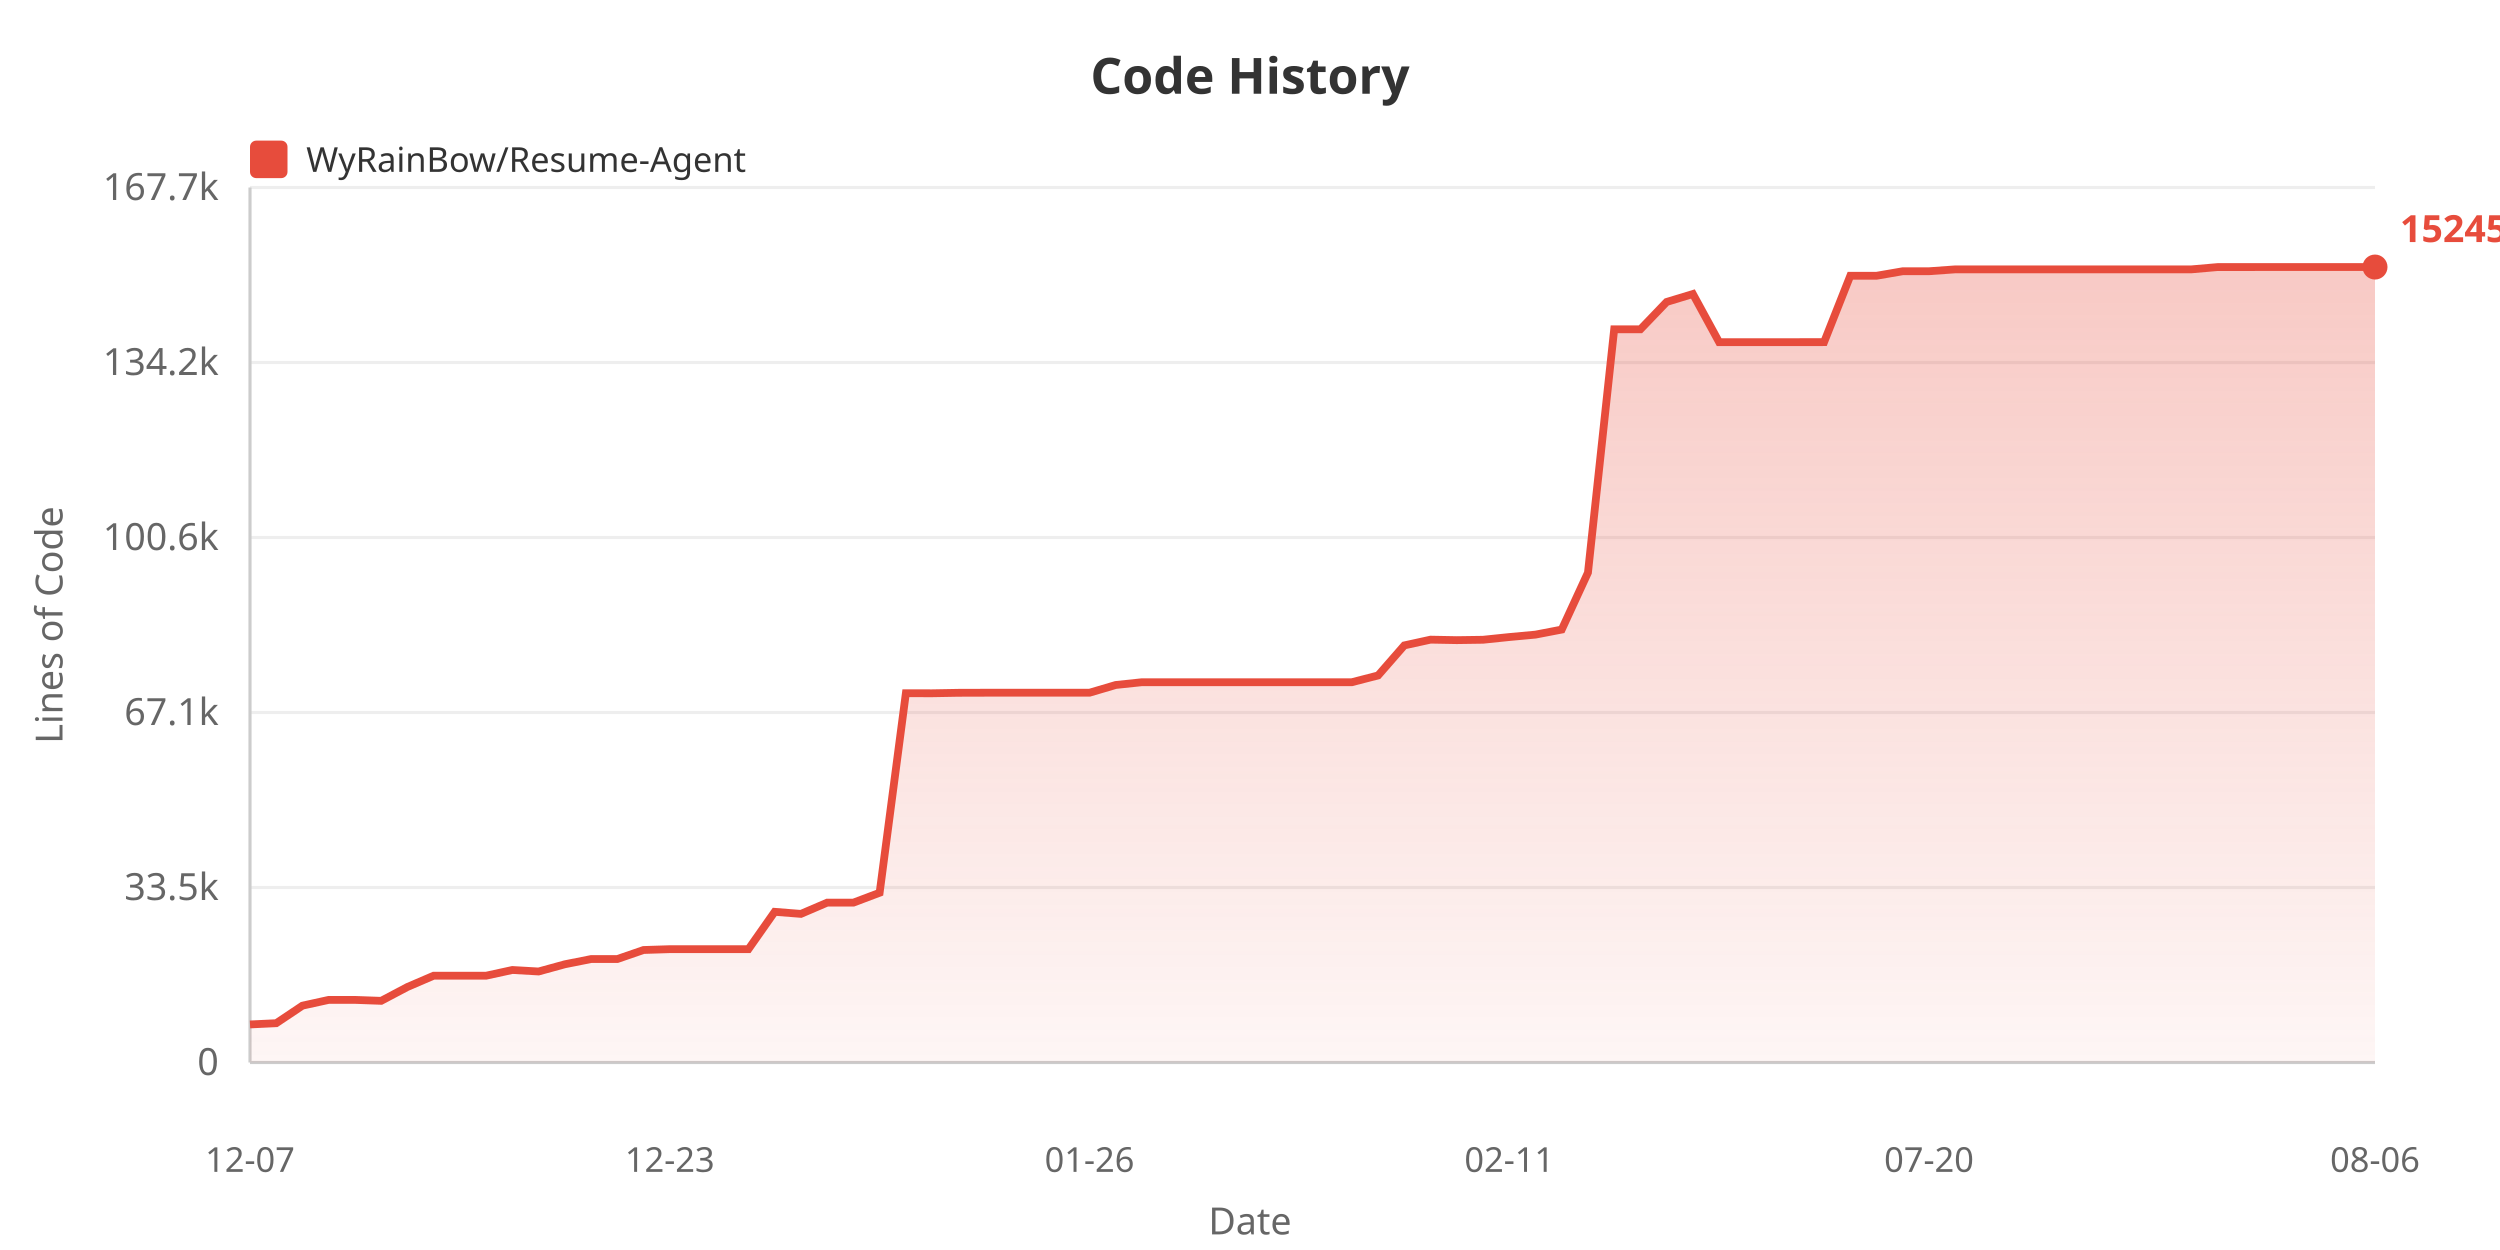
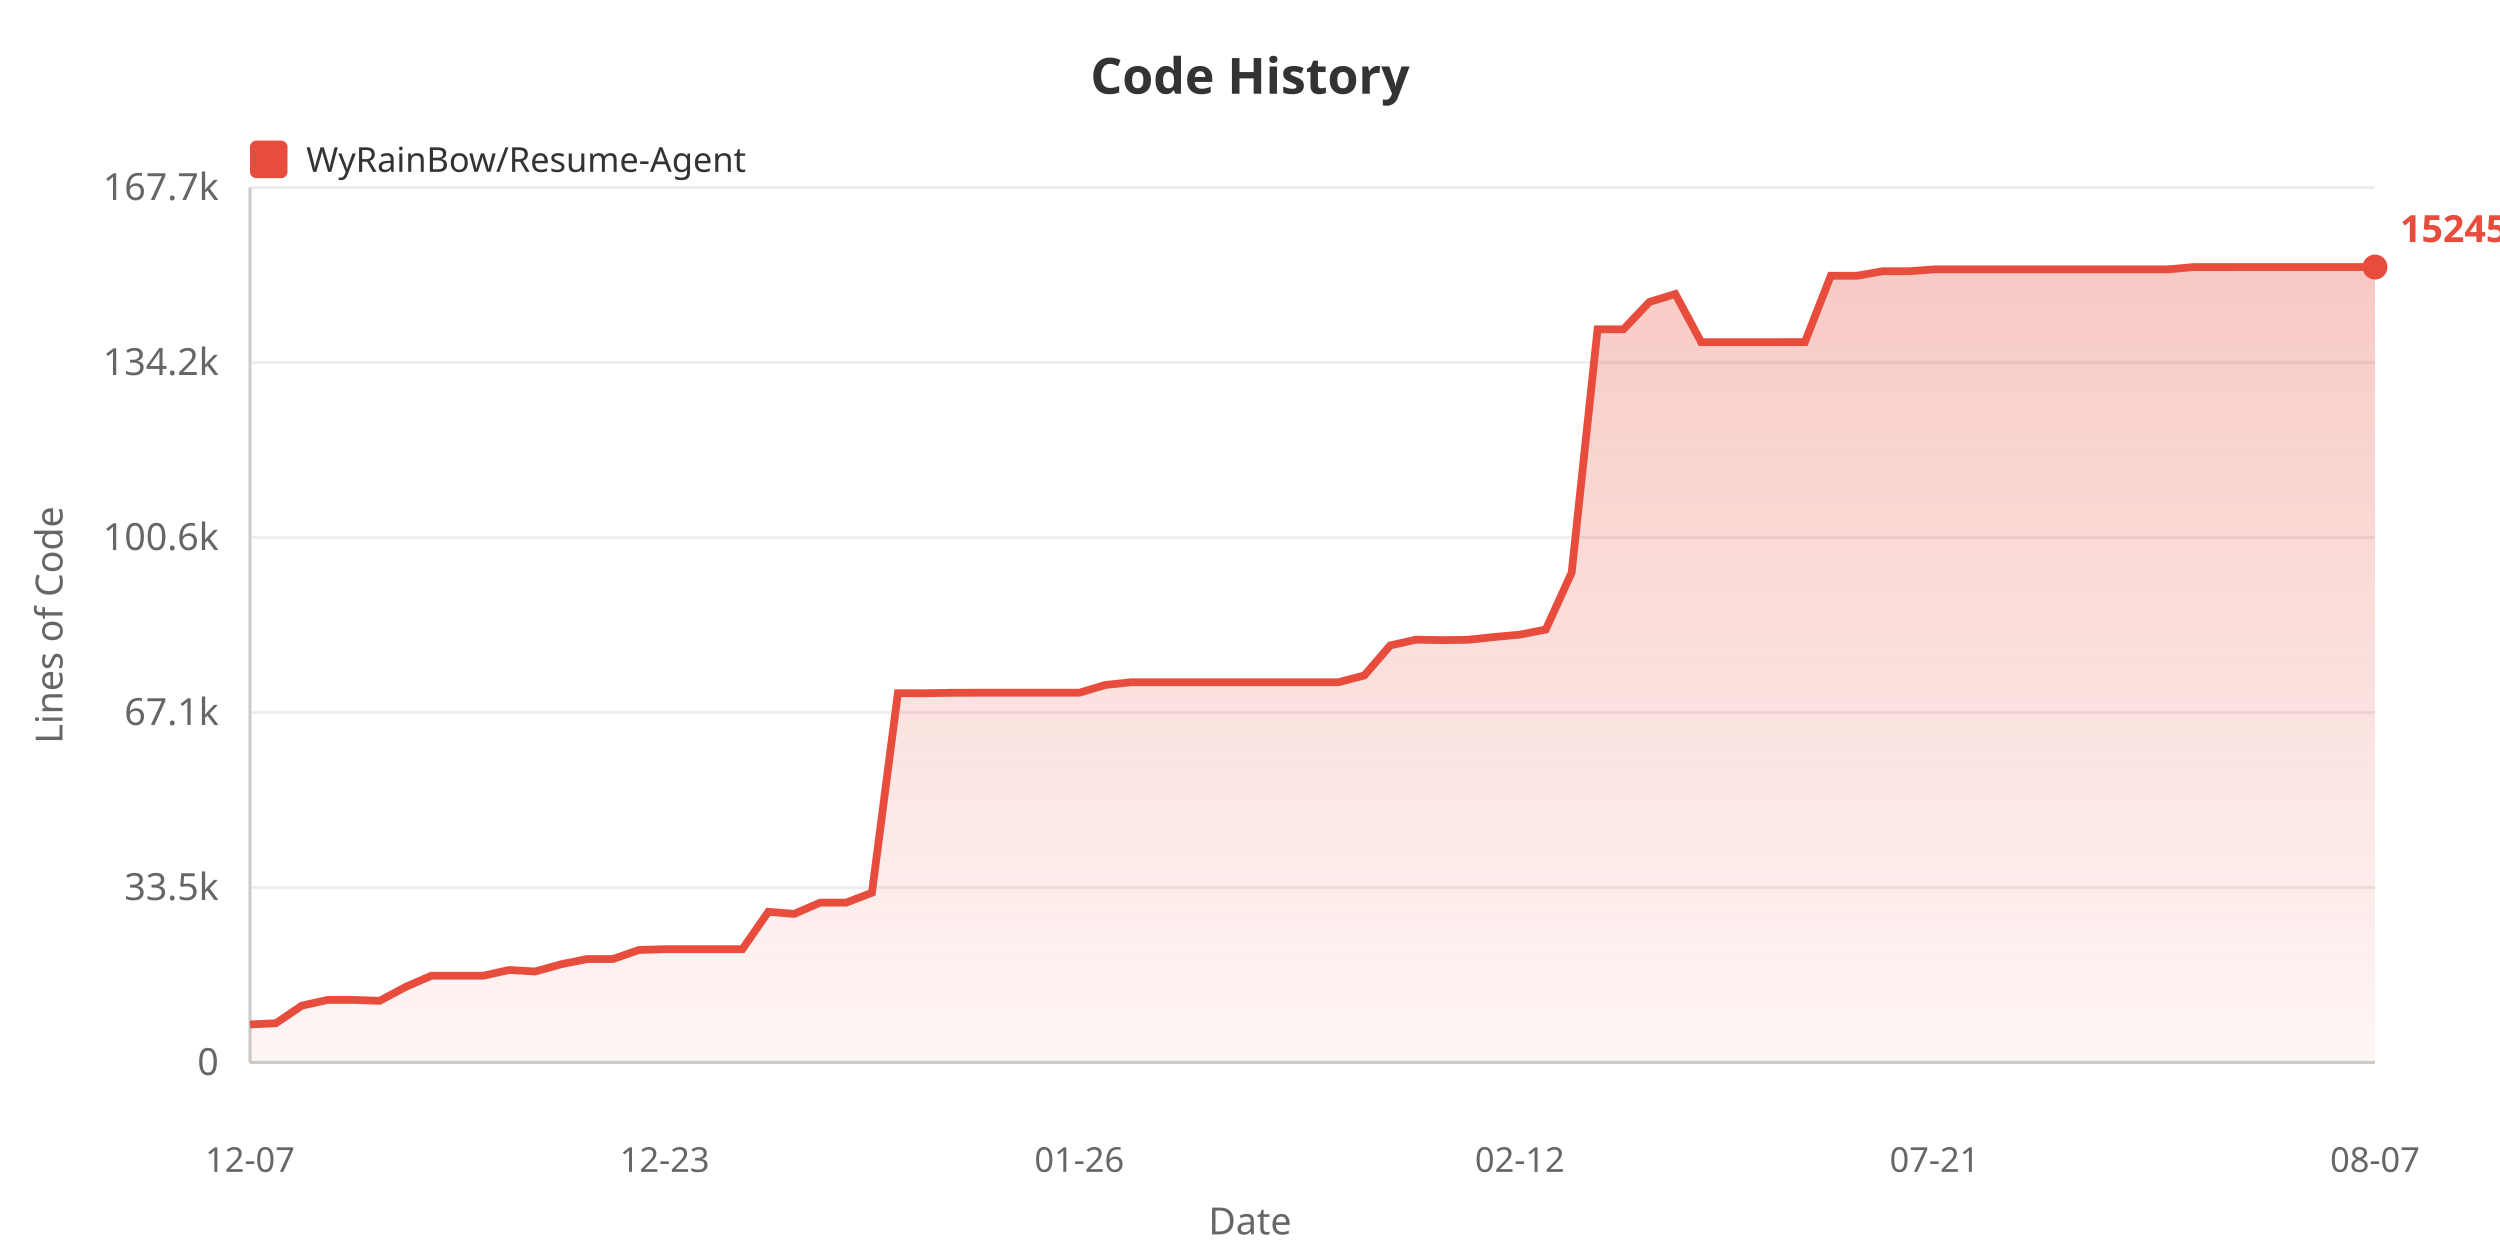
<svg xmlns="http://www.w3.org/2000/svg" width="800" height="400">
  <defs>
    <linearGradient id="areaGrad" x1="0%" y1="0%" x2="0%" y2="100%">
      <stop offset="0%" style="stop-color:#e74c3c;stop-opacity:0.3" />
      <stop offset="100%" style="stop-color:#e74c3c;stop-opacity:0.05" />
    </linearGradient>
  </defs>
  <rect width="100%" height="100%" fill="#ffffff" />
  <text x="400" y="30" fill="#333" font-size="16" font-weight="bold" text-anchor="middle" font-family="sans-serif">Code History</text>
  <rect x="80" y="45" width="12" height="12" fill="#e74c3c" rx="2" />
  <text x="98" y="55" fill="#333" font-size="11" font-family="sans-serif">WyRainBow/Resume-Agent</text>
  <text x="20" y="200" fill="#666" font-size="12" text-anchor="middle" font-family="sans-serif" transform="rotate(-90, 20, 200)">Lines of Code</text>
  <text x="70" y="344.0" fill="#666" font-size="12" text-anchor="end" font-family="sans-serif">0</text>
  <line x1="80" y1="340.0" x2="760" y2="340.0" stroke="#eee" stroke-width="1" />
  <text x="70" y="288.0" fill="#666" font-size="12" text-anchor="end" font-family="sans-serif">33.5k</text>
  <line x1="80" y1="284.0" x2="760" y2="284.0" stroke="#eee" stroke-width="1" />
  <text x="70" y="232.0" fill="#666" font-size="12" text-anchor="end" font-family="sans-serif">67.1k</text>
  <line x1="80" y1="228.0" x2="760" y2="228.0" stroke="#eee" stroke-width="1" />
  <text x="70" y="176.0" fill="#666" font-size="12" text-anchor="end" font-family="sans-serif">100.6k</text>
  <line x1="80" y1="172.0" x2="760" y2="172.0" stroke="#eee" stroke-width="1" />
  <text x="70" y="120.0" fill="#666" font-size="12" text-anchor="end" font-family="sans-serif">134.2k</text>
  <line x1="80" y1="116.0" x2="760" y2="116.0" stroke="#eee" stroke-width="1" />
  <text x="70" y="64.0" fill="#666" font-size="12" text-anchor="end" font-family="sans-serif">167.7k</text>
  <line x1="80" y1="60.0" x2="760" y2="60.0" stroke="#eee" stroke-width="1" />
  <line x1="80" y1="60" x2="80" y2="340" stroke="#ccc" stroke-width="1" />
  <line x1="80" y1="340" x2="760" y2="340" stroke="#ccc" stroke-width="1" />
-   <polygon points="80,340 80.0,327.823 88.395,327.424 96.79,321.807 105.185,319.965 113.58,319.965 121.975,320.269 130.37,315.834 138.765,312.225 147.16,312.225 155.556,312.225 163.951,310.395 172.346,310.877 180.741,308.57 189.136,306.897 197.531,306.897 205.926,304.001 214.321,303.732 222.716,303.732 231.111,303.732 239.506,303.732 247.901,291.781 256.296,292.444 264.691,288.845 273.086,288.845 281.481,285.676 289.877,221.832 298.272,221.849 306.667,221.697 315.062,221.672 323.457,221.672 331.852,221.672 340.247,221.672 348.642,221.672 357.037,219.194 365.432,218.306 373.827,218.306 382.222,218.306 390.617,218.306 399.012,218.306 407.407,218.306 415.802,218.306 424.198,218.306 432.593,218.306 440.988,216.143 449.383,206.528 457.778,204.689 466.173,204.846 474.568,204.724 482.963,203.854 491.358,203.078 499.753,201.462 508.148,183.239 516.543,105.374 524.938,105.374 533.333,96.625 541.728,94.075 550.123,109.485 558.519,109.485 566.914,109.485 575.309,109.485 583.704,109.48 592.099,88.245 600.494,88.245 608.889,86.795 617.284,86.795 625.679,86.196 634.074,86.196 642.469,86.196 650.864,86.196 659.259,86.196 667.654,86.196 676.049,86.196 684.444,86.196 692.84,86.196 701.235,86.196 709.63,85.463 718.025,85.463 726.42,85.455 734.815,85.455 743.21,85.455 751.605,85.455 760.0,85.455 760.0,340" fill="url(#areaGrad)" />
-   <polyline points="80.0,327.823 88.395,327.424 96.79,321.807 105.185,319.965 113.58,319.965 121.975,320.269 130.37,315.834 138.765,312.225 147.16,312.225 155.556,312.225 163.951,310.395 172.346,310.877 180.741,308.57 189.136,306.897 197.531,306.897 205.926,304.001 214.321,303.732 222.716,303.732 231.111,303.732 239.506,303.732 247.901,291.781 256.296,292.444 264.691,288.845 273.086,288.845 281.481,285.676 289.877,221.832 298.272,221.849 306.667,221.697 315.062,221.672 323.457,221.672 331.852,221.672 340.247,221.672 348.642,221.672 357.037,219.194 365.432,218.306 373.827,218.306 382.222,218.306 390.617,218.306 399.012,218.306 407.407,218.306 415.802,218.306 424.198,218.306 432.593,218.306 440.988,216.143 449.383,206.528 457.778,204.689 466.173,204.846 474.568,204.724 482.963,203.854 491.358,203.078 499.753,201.462 508.148,183.239 516.543,105.374 524.938,105.374 533.333,96.625 541.728,94.075 550.123,109.485 558.519,109.485 566.914,109.485 575.309,109.485 583.704,109.48 592.099,88.245 600.494,88.245 608.889,86.795 617.284,86.795 625.679,86.196 634.074,86.196 642.469,86.196 650.864,86.196 659.259,86.196 667.654,86.196 676.049,86.196 684.444,86.196 692.84,86.196 701.235,86.196 709.63,85.463 718.025,85.463 726.42,85.455 734.815,85.455 743.21,85.455 751.605,85.455 760.0,85.455" fill="none" stroke="#e74c3c" stroke-width="2.5" />
+   <polygon points="80,340 80.0,327.823 88.293,327.424 96.585,321.807 104.878,319.965 113.171,319.965 121.463,320.269 129.756,315.834 138.049,312.225 146.341,312.225 154.634,312.225 162.927,310.395 171.22,310.877 179.512,308.57 187.805,306.897 196.098,306.897 204.39,304.001 212.683,303.732 220.976,303.732 229.268,303.732 237.561,303.732 245.854,291.781 254.146,292.444 262.439,288.845 270.732,288.845 279.024,285.676 287.317,221.832 295.61,221.849 303.902,221.697 312.195,221.672 320.488,221.672 328.78,221.672 337.073,221.672 345.366,221.672 353.659,219.194 361.951,218.306 370.244,218.306 378.537,218.306 386.829,218.306 395.122,218.306 403.415,218.306 411.707,218.306 420.0,218.306 428.293,218.306 436.585,216.143 444.878,206.528 453.171,204.689 461.463,204.846 469.756,204.724 478.049,203.854 486.341,203.078 494.634,201.462 502.927,183.239 511.22,105.374 519.512,105.374 527.805,96.625 536.098,94.075 544.39,109.485 552.683,109.485 560.976,109.485 569.268,109.485 577.561,109.48 585.854,88.245 594.146,88.245 602.439,86.795 610.732,86.795 619.024,86.196 627.317,86.196 635.61,86.196 643.902,86.196 652.195,86.196 660.488,86.196 668.78,86.196 677.073,86.196 685.366,86.196 693.659,86.196 701.951,85.463 710.244,85.463 718.537,85.455 726.829,85.455 735.122,85.455 743.415,85.455 751.707,85.455 760.0,85.455 760.0,340" fill="url(#areaGrad)" />
+   <polyline points="80.0,327.823 88.293,327.424 96.585,321.807 104.878,319.965 113.171,319.965 121.463,320.269 129.756,315.834 138.049,312.225 146.341,312.225 154.634,312.225 162.927,310.395 171.22,310.877 179.512,308.57 187.805,306.897 196.098,306.897 204.39,304.001 212.683,303.732 220.976,303.732 229.268,303.732 237.561,303.732 245.854,291.781 254.146,292.444 262.439,288.845 270.732,288.845 279.024,285.676 287.317,221.832 295.61,221.849 303.902,221.697 312.195,221.672 320.488,221.672 328.78,221.672 337.073,221.672 345.366,221.672 353.659,219.194 361.951,218.306 370.244,218.306 378.537,218.306 386.829,218.306 395.122,218.306 403.415,218.306 411.707,218.306 420.0,218.306 428.293,218.306 436.585,216.143 444.878,206.528 453.171,204.689 461.463,204.846 469.756,204.724 478.049,203.854 486.341,203.078 494.634,201.462 502.927,183.239 511.22,105.374 519.512,105.374 527.805,96.625 536.098,94.075 544.39,109.485 552.683,109.485 560.976,109.485 569.268,109.485 577.561,109.48 585.854,88.245 594.146,88.245 602.439,86.795 610.732,86.795 619.024,86.196 627.317,86.196 635.61,86.196 643.902,86.196 652.195,86.196 660.488,86.196 668.78,86.196 677.073,86.196 685.366,86.196 693.659,86.196 701.951,85.463 710.244,85.463 718.537,85.455 726.829,85.455 735.122,85.455 743.415,85.455 751.707,85.455 760.0,85.455" fill="none" stroke="#e74c3c" stroke-width="2.5" />
  <text x="80.0" y="375" fill="#666" font-size="11" text-anchor="middle" font-family="sans-serif">12-07</text>
-   <text x="214.321" y="375" fill="#666" font-size="11" text-anchor="middle" font-family="sans-serif">12-23</text>
-   <text x="348.642" y="375" fill="#666" font-size="11" text-anchor="middle" font-family="sans-serif">01-26</text>
-   <text x="482.963" y="375" fill="#666" font-size="11" text-anchor="middle" font-family="sans-serif">02-11</text>
-   <text x="617.284" y="375" fill="#666" font-size="11" text-anchor="middle" font-family="sans-serif">07-20</text>
-   <text x="760.0" y="375" fill="#666" font-size="11" text-anchor="middle" font-family="sans-serif">08-06</text>
+   <text x="212.683" y="375" fill="#666" font-size="11" text-anchor="middle" font-family="sans-serif">12-23</text>
+   <text x="345.366" y="375" fill="#666" font-size="11" text-anchor="middle" font-family="sans-serif">01-26</text>
+   <text x="486.341" y="375" fill="#666" font-size="11" text-anchor="middle" font-family="sans-serif">02-12</text>
+   <text x="619.024" y="375" fill="#666" font-size="11" text-anchor="middle" font-family="sans-serif">07-21</text>
+   <text x="760.0" y="375" fill="#666" font-size="11" text-anchor="middle" font-family="sans-serif">08-07</text>
  <text x="400" y="395" fill="#666" font-size="12" text-anchor="middle" font-family="sans-serif">Date</text>
  <circle cx="760.0" cy="85.455" r="4" fill="#e74c3c" />
  <text x="768.0" y="77.455" fill="#e74c3c" font-size="12" font-weight="bold" font-family="sans-serif">152450</text>
</svg>
